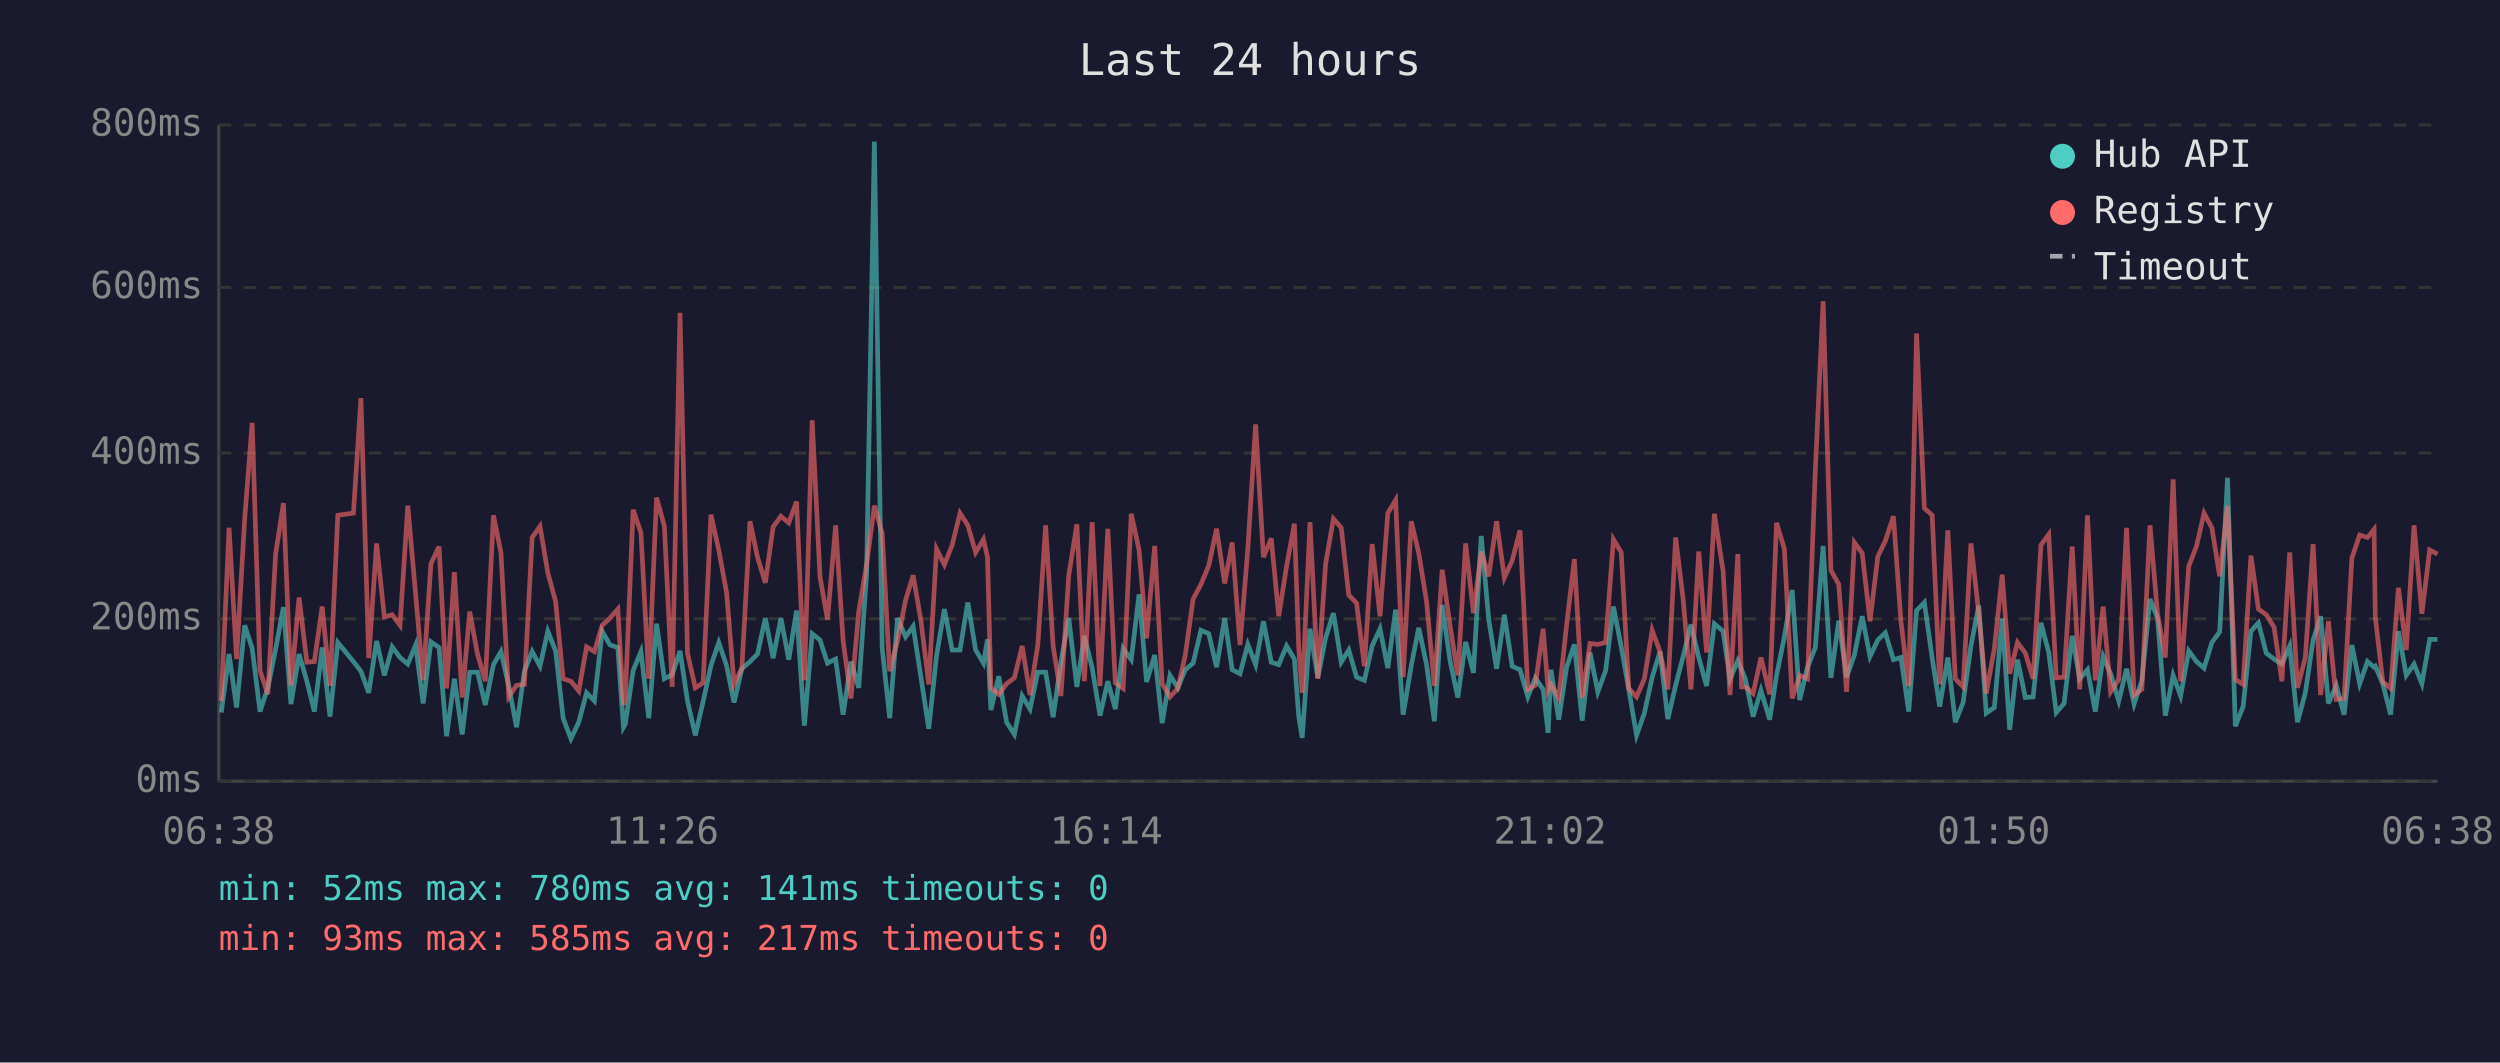
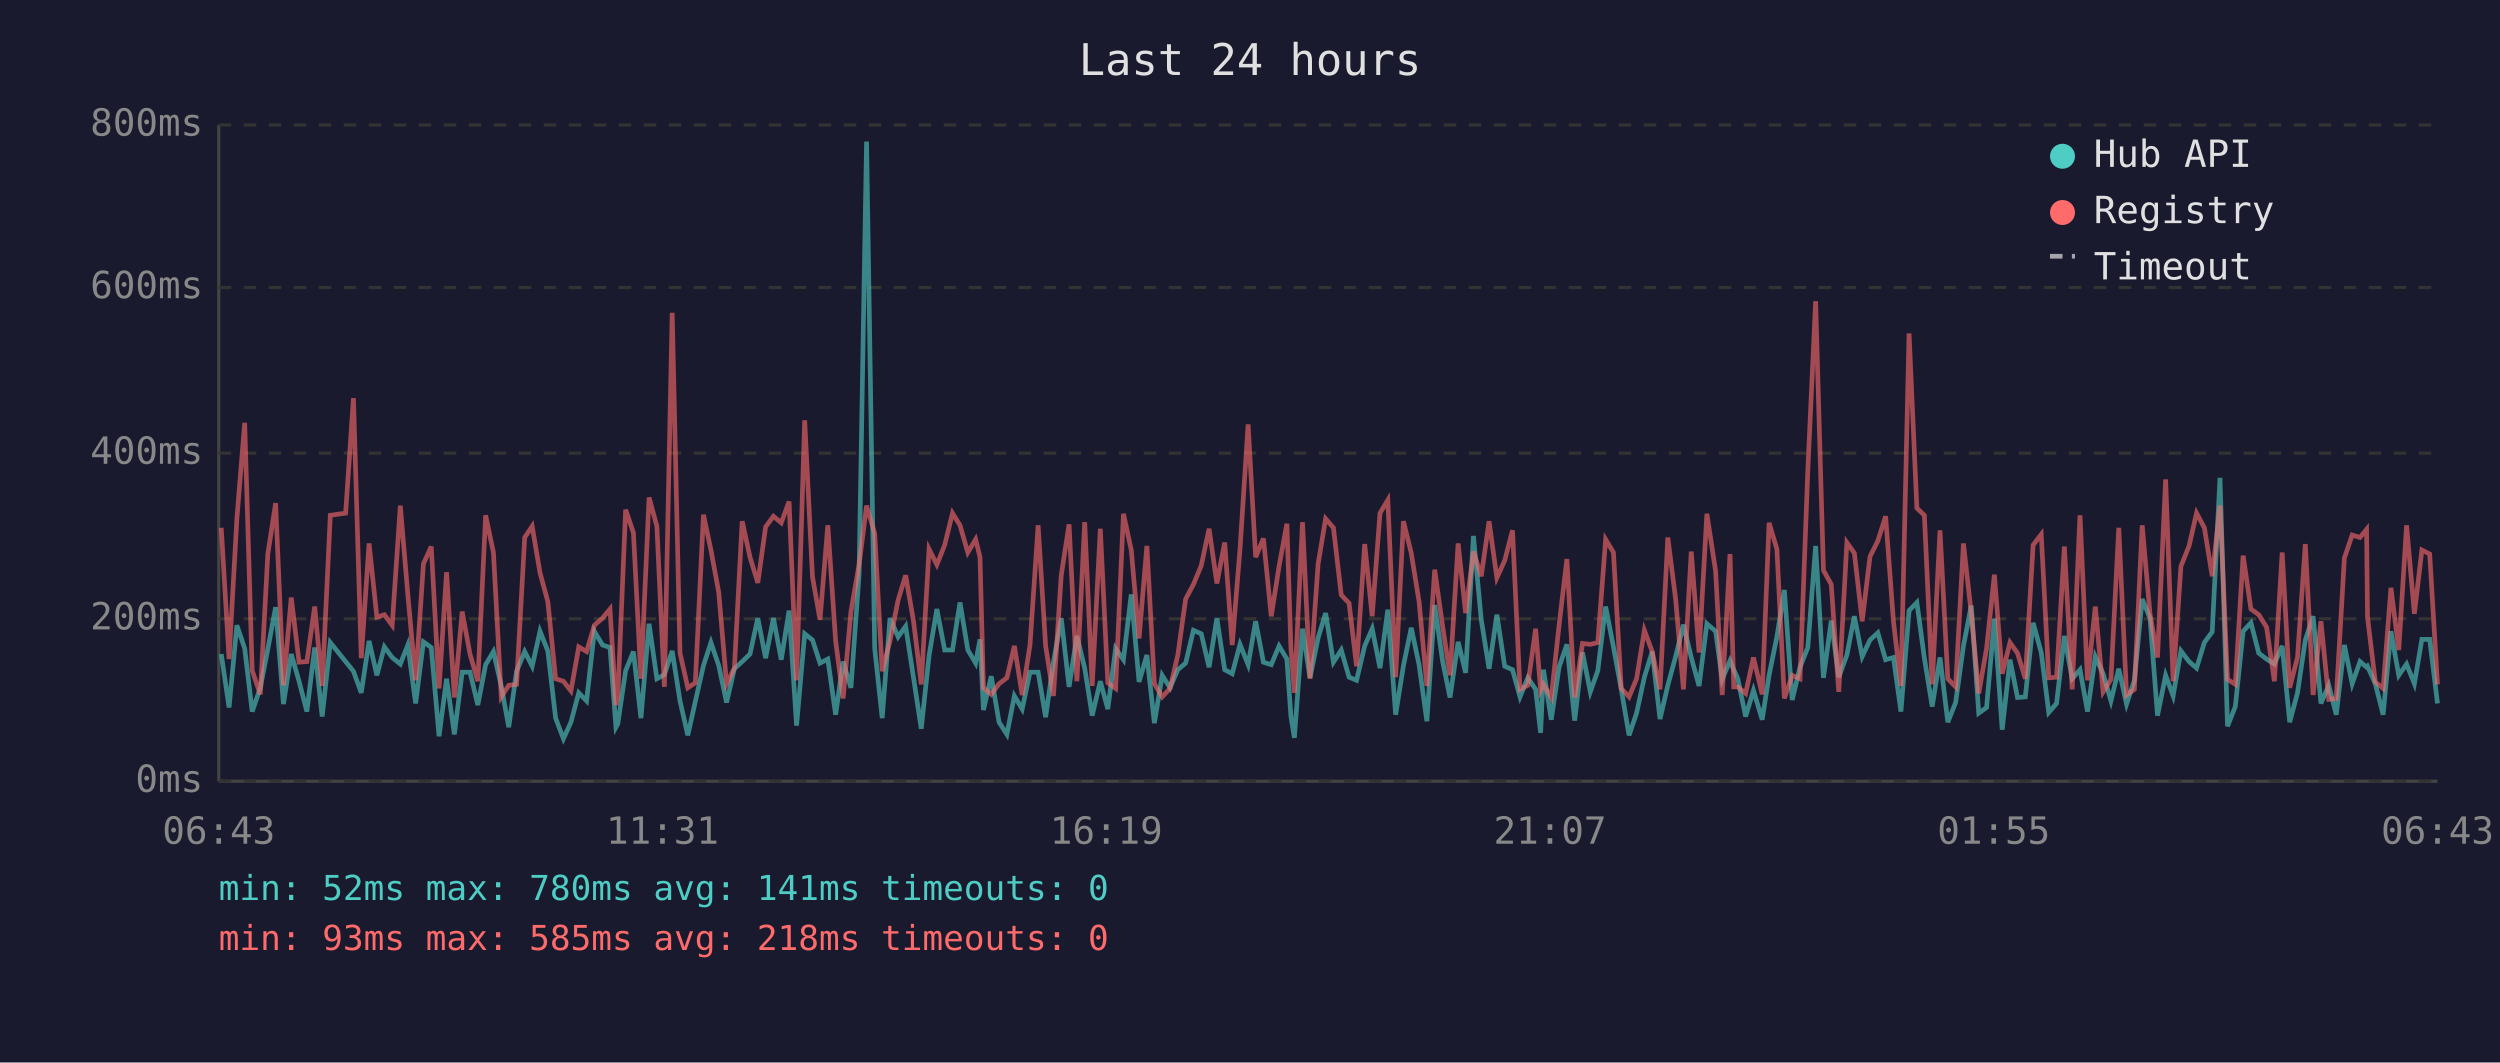
<svg xmlns="http://www.w3.org/2000/svg" viewBox="0 0 800 340" font-family="monospace" font-size="12">
  <rect width="800" height="340" fill="#1a1a2e" />
  <text x="400" y="24" fill="#e0e0e0" font-size="14" text-anchor="middle">Last 24 hours</text>
  <line x1="70" y1="40" x2="70" y2="250" stroke="#444" stroke-width="1" />
  <line x1="70" y1="250" x2="780" y2="250" stroke="#444" stroke-width="1" />
  <line x1="70" y1="250" x2="780" y2="250" stroke="#333" stroke-width="1" stroke-dasharray="4" />
  <text x="65" y="250" fill="#888" text-anchor="end" dominant-baseline="middle">0ms</text>
  <line x1="70" y1="198" x2="780" y2="198" stroke="#333" stroke-width="1" stroke-dasharray="4" />
  <text x="65" y="198" fill="#888" text-anchor="end" dominant-baseline="middle">200ms</text>
  <line x1="70" y1="145" x2="780" y2="145" stroke="#333" stroke-width="1" stroke-dasharray="4" />
  <text x="65" y="145" fill="#888" text-anchor="end" dominant-baseline="middle">400ms</text>
  <line x1="70" y1="92" x2="780" y2="92" stroke="#333" stroke-width="1" stroke-dasharray="4" />
  <text x="65" y="92" fill="#888" text-anchor="end" dominant-baseline="middle">600ms</text>
  <line x1="70" y1="40" x2="780" y2="40" stroke="#333" stroke-width="1" stroke-dasharray="4" />
  <text x="65" y="40" fill="#888" text-anchor="end" dominant-baseline="middle">800ms</text>
-   <text x="70" y="270" fill="#888" text-anchor="middle">06:38</text>
-   <text x="212" y="270" fill="#888" text-anchor="middle">11:26</text>
-   <text x="354" y="270" fill="#888" text-anchor="middle">16:14</text>
-   <text x="496" y="270" fill="#888" text-anchor="middle">21:02</text>
-   <text x="638" y="270" fill="#888" text-anchor="middle">01:50</text>
-   <text x="780" y="270" fill="#888" text-anchor="middle">06:38</text>
-   <polyline points="70.8,228.0 73.3,209.3 75.7,226.4 78.3,200.1 80.7,207.5 83.2,227.7 85.7,220.1 88.2,207.7 90.7,194.3 93.1,225.3 95.7,209.3 98.2,218.0 100.6,227.7 103.1,207.2 105.6,229.3 108.1,205.6 113.1,211.7 115.5,214.8 118.0,221.7 120.5,205.1 123.0,216.1 125.5,207.0 128.0,210.4 130.5,212.5 133.0,206.4 135.4,225.1 137.9,205.4 140.5,207.2 142.9,235.6 145.4,217.2 147.9,235.0 150.3,215.1 152.8,215.1 155.3,225.6 157.9,212.7 160.3,208.5 162.8,219.5 165.3,232.7 167.8,214.8 170.3,208.5 172.8,213.2 175.3,202.0 177.8,208.3 180.2,229.8 182.7,236.4 185.2,231.1 187.7,221.7 190.2,224.3 192.7,202.0 195.2,206.4 197.7,207.2 199.5,232.7 200.1,231.6 202.6,214.6 205.1,208.5 207.6,229.8 210.1,199.6 212.6,217.2 215.1,215.9 217.6,208.3 220.0,224.3 222.5,235.3 225.0,224.5 227.5,213.0 230.0,205.6 232.5,213.0 234.9,224.8 237.4,214.0 240.0,211.7 242.4,209.3 244.9,197.8 247.4,210.6 249.9,197.8 252.4,211.1 254.9,195.4 257.4,232.2 259.9,202.8 262.4,204.8 264.8,212.2 267.4,210.9 269.8,228.7 272.3,211.7 274.8,220.1 277.3,183.9 279.8,45.3 282.3,207.5 284.7,229.8 287.2,197.8 289.8,203.8 292.2,200.4 294.7,216.7 297.2,233.2 299.7,209.8 302.2,194.9 304.7,208.0 307.2,208.0 309.7,192.8 312.2,208.0 314.7,212.2 316.0,204.6 317.1,227.2 319.6,216.4 322.1,231.1 324.6,235.0 327.1,222.7 329.6,226.9 332.1,215.1 334.6,215.1 337.0,229.5 339.5,211.9 342.0,197.8 344.6,219.8 347.0,203.5 349.5,213.8 352.0,229.0 354.5,218.0 356.9,226.9 359.4,207.5 362.0,211.1 364.5,190.2 366.9,218.2 369.5,209.6 371.9,231.4 374.4,216.1 376.9,220.1 379.3,214.3 381.8,212.2 384.3,201.7 386.8,202.8 389.3,213.5 391.9,197.8 394.3,214.3 396.8,215.6 399.3,206.2 401.8,212.7 404.3,198.8 406.8,211.9 409.2,212.7 411.7,206.7 414.2,210.9 415.6,229.3 416.7,236.1 419.2,201.2 421.7,216.9 424.2,204.1 426.7,196.2 429.2,211.9 431.6,208.0 434.1,216.7 436.6,217.7 439.1,206.7 441.6,201.2 444.1,213.8 446.6,195.1 449.0,228.7 451.6,213.0 454.0,200.9 456.5,212.7 459.0,230.8 461.5,193.6 464.0,211.4 466.5,223.2 469.0,205.4 471.5,215.3 474.0,171.5 476.4,198.3 478.9,214.0 481.4,196.7 483.9,213.2 486.4,214.3 488.9,223.0 491.3,216.9 493.8,220.6 495.4,234.5 496.3,214.3 498.8,230.3 501.3,213.5 503.8,206.2 506.3,230.6 508.8,208.8 511.3,221.4 513.8,214.6 516.3,194.1 518.8,207.0 521.2,220.6 523.7,235.3 526.2,228.2 528.7,216.7 531.2,208.5 533.7,230.1 536.2,219.3 538.6,210.1 541.1,199.9 543.6,210.4 546.1,219.5 548.6,199.6 551.4,202.0 553.6,217.4 556.1,211.4 557.3,214.3 558.5,217.2 561.0,229.3 563.5,220.9 566.3,230.3 568.5,216.1 571.0,203.8 573.5,188.8 575.9,224.0 578.4,213.5 580.9,207.2 583.4,174.7 585.9,216.9 588.4,198.6 590.9,216.7 593.4,209.6 595.9,197.2 598.4,210.1 600.9,204.8 603.3,202.5 605.9,211.1 608.3,210.4 610.8,227.7 613.3,195.4 615.8,192.8 618.3,210.6 620.7,226.1 623.3,210.4 625.7,231.1 628.2,224.8 630.7,206.7 633.2,193.8 635.6,228.2 638.2,226.4 640.7,198.0 643.1,233.5 645.6,211.1 648.1,223.2 650.6,223.0 653.1,199.3 655.6,208.8 658.0,228.0 660.5,225.1 663.1,203.5 665.5,217.2 668.0,214.3 670.5,227.7 673.0,210.1 675.4,215.6 678.0,224.3 680.5,214.0 682.9,225.3 685.4,217.7 688.0,191.7 690.4,197.8 692.9,229.0 695.4,216.1 697.8,222.7 700.4,208.3 702.9,211.7 705.3,213.8 707.8,205.6 710.3,202.2 712.8,152.9 715.3,232.4 717.8,226.1 720.3,202.0 722.7,199.3 725.2,209.0 727.7,210.9 730.2,212.5 732.7,206.7 735.2,231.1 737.7,221.7 740.2,204.8 742.6,197.2 745.1,225.1 747.6,219.3 750.1,228.7 752.6,206.4 755.1,218.8 757.6,211.7 759.7,213.5 760.1,213.2 762.5,218.8 765.0,228.7 767.5,202.0 770.0,216.1 772.5,212.5 775.0,218.8 777.5,204.6 780.0,204.6" fill="none" stroke="#4ecdc4" stroke-width="1.5" opacity="0.6" />
-   <polyline points="70.8,224.3 73.3,168.9 75.7,210.9 78.3,166.0 80.7,135.3 83.2,214.6 85.7,222.2 88.2,177.3 90.7,161.0 93.1,219.3 95.7,191.2 98.2,211.9 100.6,211.7 103.1,194.1 105.6,219.5 108.1,164.9 113.1,164.2 115.5,127.4 118.0,210.6 120.5,173.9 123.0,197.5 125.5,196.7 128.0,200.1 130.5,161.8 133.0,190.2 135.4,217.7 137.9,180.4 140.5,174.9 142.9,220.3 145.4,183.1 147.9,223.2 150.3,195.7 152.8,209.3 155.3,218.0 157.9,164.9 160.3,176.8 162.8,223.0 165.3,219.3 167.8,219.0 170.3,172.0 172.8,168.4 175.3,183.3 177.8,192.5 180.2,217.2 182.7,218.0 185.2,221.1 187.7,207.0 190.2,208.5 192.7,200.1 195.2,197.8 197.7,194.9 199.5,225.6 200.1,223.0 202.6,163.1 205.1,170.5 207.6,217.2 210.1,159.2 212.6,168.4 215.1,219.8 217.6,100.1 220.0,209.0 222.5,220.1 225.0,218.5 227.5,164.7 230.0,176.0 232.5,189.6 234.9,218.8 237.4,213.8 240.0,166.8 242.4,178.3 244.9,186.5 247.4,168.6 249.9,165.2 252.4,167.3 254.9,160.5 257.4,217.7 259.9,134.5 262.4,184.6 264.8,198.3 267.4,168.1 269.8,205.1 272.3,223.5 274.8,195.7 277.3,180.7 279.8,161.8 282.3,170.7 284.7,214.8 287.2,205.1 289.8,192.0 292.2,184.1 294.7,198.6 297.2,219.0 299.7,175.7 302.2,180.7 304.7,174.4 307.2,164.2 309.7,168.1 312.2,176.8 314.7,172.6 316.0,178.3 317.1,220.1 319.6,222.2 322.1,218.8 324.6,216.9 327.1,206.7 329.6,222.4 332.1,206.4 334.6,168.1 337.0,206.7 339.5,222.7 342.0,184.1 344.6,167.8 347.0,218.0 349.5,167.1 352.0,219.5 354.5,169.2 356.9,218.5 359.4,220.3 362.0,164.4 364.5,176.0 366.9,204.3 369.5,174.7 371.9,218.8 374.4,223.0 376.9,220.3 379.3,209.6 381.8,191.7 384.3,187.0 386.8,181.0 389.3,169.2 391.9,186.7 394.3,173.6 396.8,206.4 399.3,175.7 401.8,135.8 404.3,178.3 406.8,172.3 409.2,197.2 411.7,181.2 414.2,167.6 415.6,207.5 416.7,221.7 419.2,167.1 421.7,217.2 424.2,180.4 426.7,166.0 429.2,168.9 431.6,190.4 434.1,193.0 436.6,213.2 439.1,174.1 441.6,197.2 444.1,164.2 446.6,160.0 449.0,216.7 451.6,166.8 454.0,177.0 456.5,192.5 459.0,219.5 461.5,182.3 464.0,200.1 466.5,216.1 469.0,173.9 471.5,196.2 474.0,176.5 476.4,184.4 478.9,166.8 481.4,184.9 483.9,179.4 486.4,169.7 488.9,220.6 491.3,219.3 493.8,201.2 495.4,220.9 496.3,219.0 498.8,223.2 501.3,200.1 503.8,178.9 506.3,223.2 508.8,205.9 511.3,206.2 513.8,205.6 516.3,172.6 518.8,176.8 521.2,220.3 523.7,223.0 526.2,217.2 528.7,201.7 531.2,208.5 533.7,220.6 536.2,172.0 538.6,191.7 541.1,220.6 543.6,176.5 546.1,208.8 548.6,164.4 551.4,182.8 553.6,222.4 556.1,177.3 557.3,219.8 558.5,219.8 561.0,221.9 563.5,210.4 566.3,222.2 568.5,167.3 571.0,175.7 573.5,223.5 575.9,216.1 578.4,217.2 580.9,150.5 583.4,96.4 585.9,182.5 588.4,187.0 590.9,221.4 593.4,173.6 595.9,177.0 598.4,198.8 600.9,178.1 603.3,173.1 605.9,165.2 608.3,198.8 610.8,219.5 613.3,106.7 615.8,162.6 618.3,164.9 620.7,219.0 623.3,169.7 625.7,217.2 628.2,219.8 630.7,173.9 633.2,196.2 635.6,221.9 638.2,207.5 640.7,183.9 643.1,215.6 645.6,205.6 648.1,209.0 650.6,217.2 653.1,174.4 655.6,171.0 658.0,216.9 660.5,216.7 663.1,174.9 665.5,220.6 668.0,164.9 670.5,217.7 673.0,194.1 675.4,221.4 678.0,217.4 680.5,168.9 682.9,222.4 685.4,220.6 688.0,168.1 690.4,196.4 692.9,210.4 695.4,153.4 697.8,218.0 700.4,181.2 702.9,174.7 705.3,164.2 707.8,168.9 710.3,184.4 712.8,161.8 715.3,217.4 717.8,219.0 720.3,177.8 722.7,194.9 725.2,196.7 727.7,200.7 730.2,218.0 732.7,176.8 735.2,220.1 737.7,210.4 740.2,174.1 742.6,222.4 745.1,198.8 747.6,223.8 750.1,223.5 752.6,178.6 755.1,171.2 757.6,172.0 759.7,169.4 760.1,197.5 762.5,218.2 765.0,220.3 767.5,188.1 770.0,208.0 772.5,168.1 775.0,196.4 777.5,176.0 780.0,177.3" fill="none" stroke="#ff6b6b" stroke-width="1.5" opacity="0.6" />
+   <text x="70" y="270" fill="#888" text-anchor="middle">06:43</text>
+   <text x="212" y="270" fill="#888" text-anchor="middle">11:31</text>
+   <text x="354" y="270" fill="#888" text-anchor="middle">16:19</text>
+   <text x="496" y="270" fill="#888" text-anchor="middle">21:07</text>
+   <text x="638" y="270" fill="#888" text-anchor="middle">01:55</text>
+   <text x="780" y="270" fill="#888" text-anchor="middle">06:43</text>
+   <polyline points="70.8,209.3 73.3,226.4 75.8,200.1 78.3,207.5 80.7,227.7 83.3,220.1 85.7,207.7 88.2,194.3 90.7,225.3 93.2,209.3 95.7,218.0 98.2,227.7 100.7,207.2 103.1,229.3 105.7,205.6 110.6,211.7 113.1,214.8 115.6,221.7 118.1,205.1 120.6,216.1 123.0,207.0 125.5,210.4 128.1,212.5 130.5,206.4 133.0,225.1 135.5,205.4 138.0,207.2 140.5,235.6 142.9,217.2 145.4,235.0 147.9,215.1 150.4,215.1 152.9,225.6 155.4,212.7 157.9,208.5 160.4,219.5 162.8,232.7 165.3,214.8 167.9,208.5 170.3,213.2 172.8,202.0 175.3,208.3 177.8,229.8 180.3,236.4 182.7,231.1 185.2,221.7 187.7,224.3 190.2,202.0 192.8,206.4 195.2,207.2 197.1,232.7 197.7,231.6 200.2,214.6 202.7,208.5 205.1,229.8 207.7,199.6 210.2,217.2 212.6,215.9 215.1,208.3 217.6,224.3 220.1,235.3 222.5,224.5 225.1,213.0 227.5,205.6 230.0,213.0 232.5,224.8 235.0,214.0 237.5,211.7 240.0,209.3 242.5,197.8 245.0,210.6 247.5,197.8 250.0,211.1 252.5,195.4 254.9,232.2 257.5,202.8 260.0,204.8 262.4,212.2 264.9,210.9 267.4,228.7 269.8,211.7 272.3,220.1 274.9,183.9 277.3,45.3 279.9,207.5 282.3,229.8 284.8,197.8 287.4,203.8 289.8,200.4 292.3,216.7 294.8,233.2 297.3,209.8 299.8,194.9 302.3,208.0 304.8,208.0 307.2,192.8 309.7,208.0 312.2,212.2 313.6,204.6 314.7,227.2 317.2,216.4 319.7,231.1 322.2,235.0 324.6,222.7 327.1,226.9 329.6,215.1 332.2,215.1 334.6,229.5 337.1,211.9 339.6,197.8 342.1,219.8 344.6,203.5 347.1,213.8 349.5,229.0 352.1,218.0 354.5,226.9 357.0,207.5 359.5,211.1 362.0,190.2 364.5,218.2 367.0,209.6 369.4,231.4 371.9,216.1 374.4,220.1 376.9,214.3 379.4,212.2 381.9,201.7 384.4,202.8 386.9,213.5 389.4,197.8 391.9,214.3 394.3,215.6 396.8,206.2 399.4,212.7 401.8,198.8 404.3,211.9 406.8,212.7 409.3,206.7 411.8,210.9 413.1,229.3 414.2,236.1 416.8,201.2 419.2,216.9 421.8,204.1 424.2,196.2 426.7,211.9 429.2,208.0 431.7,216.7 434.1,217.7 436.7,206.7 439.1,201.2 441.6,213.8 444.1,195.1 446.6,228.7 449.1,213.0 451.6,200.9 454.1,212.7 456.6,230.8 459.1,193.6 461.6,211.4 464.0,223.2 466.6,205.4 469.0,215.3 471.5,171.5 474.0,198.3 476.5,214.0 479.0,196.7 481.5,213.2 484.0,214.3 486.4,223.0 488.9,216.9 491.4,220.6 493.0,234.5 493.9,214.3 496.4,230.3 498.9,213.5 501.4,206.2 503.9,230.6 506.4,208.8 508.9,221.4 511.3,214.6 513.8,194.1 516.3,207.0 518.8,220.6 521.3,235.3 523.7,228.2 526.2,216.7 528.7,208.5 531.2,230.1 533.7,219.3 536.2,210.1 538.7,199.9 541.2,210.4 543.7,219.5 546.2,199.6 549.0,202.0 551.1,217.4 553.6,211.4 554.8,214.3 556.1,217.2 558.6,229.3 561.1,220.9 563.9,230.3 566.1,216.1 568.6,203.8 571.0,188.8 573.5,224.0 576.0,213.5 578.5,207.2 581.0,174.7 583.5,216.9 586.0,198.6 588.4,216.7 591.0,209.6 593.4,197.2 595.9,210.1 598.4,204.8 600.9,202.5 603.4,211.1 605.9,210.4 608.3,227.7 610.9,195.4 613.4,192.8 615.8,210.6 618.3,226.1 620.8,210.4 623.3,231.1 625.8,224.8 628.3,206.7 630.8,193.8 633.2,228.2 635.7,226.4 638.2,198.0 640.7,233.5 643.2,211.1 645.6,223.2 648.1,223.0 650.6,199.3 653.2,208.8 655.6,228.0 658.1,225.1 660.6,203.5 663.1,217.2 665.6,214.3 668.0,227.7 670.5,210.1 673.0,215.6 675.5,224.3 678.0,214.0 680.5,225.3 683.0,217.7 685.5,191.7 688.0,197.8 690.4,229.0 693.0,216.1 695.4,222.7 697.9,208.3 700.5,211.7 702.9,213.8 705.4,205.6 707.9,202.2 710.4,152.9 712.8,232.4 715.3,226.1 717.8,202.0 720.3,199.3 722.8,209.0 725.3,210.9 727.8,212.5 730.3,206.7 732.7,231.1 735.2,221.7 737.7,204.8 740.2,197.2 742.7,225.1 745.2,219.3 747.6,228.7 750.2,206.4 752.7,218.8 755.2,211.7 757.3,213.5 757.6,213.2 760.1,218.8 762.6,228.7 765.1,202.0 767.6,216.1 770.1,212.5 772.6,218.8 775.0,204.6 777.5,204.6 780.0,225.1" fill="none" stroke="#4ecdc4" stroke-width="1.5" opacity="0.6" />
+   <polyline points="70.8,168.9 73.3,210.9 75.8,166.0 78.3,135.3 80.7,214.6 83.3,222.2 85.7,177.3 88.2,161.0 90.7,219.3 93.2,191.2 95.7,211.9 98.2,211.7 100.7,194.1 103.1,219.5 105.7,164.9 110.6,164.2 113.1,127.4 115.6,210.6 118.1,173.9 120.6,197.5 123.0,196.7 125.5,200.1 128.1,161.8 130.5,190.2 133.0,217.7 135.5,180.4 138.0,174.9 140.5,220.3 142.9,183.1 145.4,223.2 147.9,195.7 150.4,209.3 152.9,218.0 155.4,164.9 157.9,176.8 160.4,223.0 162.8,219.3 165.3,219.0 167.9,172.0 170.3,168.4 172.8,183.3 175.3,192.5 177.8,217.2 180.3,218.0 182.7,221.1 185.2,207.0 187.7,208.5 190.2,200.1 192.8,197.8 195.2,194.9 197.1,225.6 197.7,223.0 200.2,163.1 202.7,170.5 205.1,217.2 207.7,159.2 210.2,168.4 212.6,219.8 215.1,100.1 217.6,209.0 220.1,220.1 222.5,218.5 225.1,164.7 227.5,176.0 230.0,189.6 232.5,218.8 235.0,213.8 237.5,166.8 240.0,178.3 242.5,186.5 245.0,168.6 247.5,165.2 250.0,167.3 252.5,160.5 254.9,217.7 257.5,134.5 260.0,184.6 262.4,198.3 264.9,168.1 267.4,205.1 269.8,223.5 272.3,195.7 274.9,180.7 277.3,161.8 279.9,170.7 282.3,214.8 284.8,205.1 287.4,192.0 289.8,184.1 292.3,198.6 294.8,219.0 297.3,175.7 299.8,180.7 302.3,174.4 304.8,164.2 307.2,168.1 309.7,176.8 312.2,172.6 313.6,178.3 314.7,220.1 317.2,222.2 319.7,218.8 322.2,216.9 324.6,206.7 327.1,222.4 329.6,206.4 332.2,168.1 334.6,206.7 337.1,222.7 339.6,184.1 342.1,167.8 344.6,218.0 347.1,167.1 349.5,219.5 352.1,169.2 354.5,218.5 357.0,220.3 359.5,164.4 362.0,176.0 364.5,204.3 367.0,174.7 369.4,218.8 371.9,223.0 374.4,220.3 376.9,209.6 379.4,191.7 381.9,187.0 384.4,181.0 386.9,169.2 389.4,186.7 391.9,173.6 394.3,206.4 396.8,175.7 399.4,135.8 401.8,178.3 404.3,172.3 406.8,197.2 409.3,181.2 411.8,167.6 413.1,207.5 414.2,221.7 416.8,167.1 419.2,217.2 421.8,180.4 424.2,166.0 426.7,168.9 429.2,190.4 431.7,193.0 434.1,213.2 436.7,174.1 439.1,197.2 441.6,164.2 444.1,160.0 446.6,216.7 449.1,166.8 451.6,177.0 454.1,192.5 456.6,219.5 459.1,182.3 461.6,200.1 464.0,216.1 466.6,173.9 469.0,196.2 471.5,176.5 474.0,184.4 476.5,166.8 479.0,184.9 481.5,179.4 484.0,169.7 486.4,220.6 488.9,219.3 491.4,201.2 493.0,220.9 493.9,219.0 496.4,223.2 498.9,200.1 501.4,178.9 503.9,223.2 506.4,205.9 508.9,206.2 511.3,205.6 513.8,172.6 516.3,176.8 518.8,220.3 521.3,223.0 523.7,217.2 526.2,201.7 528.7,208.5 531.2,220.6 533.7,172.0 536.2,191.7 538.7,220.6 541.2,176.5 543.7,208.8 546.2,164.4 549.0,182.8 551.1,222.4 553.6,177.3 554.8,219.8 556.1,219.8 558.6,221.9 561.1,210.4 563.9,222.2 566.1,167.3 568.6,175.7 571.0,223.5 573.5,216.1 576.0,217.2 578.5,150.5 581.0,96.4 583.5,182.5 586.0,187.0 588.4,221.4 591.0,173.6 593.4,177.0 595.9,198.8 598.4,178.1 600.9,173.1 603.4,165.2 605.9,198.8 608.3,219.5 610.9,106.7 613.4,162.6 615.8,164.9 618.3,219.0 620.8,169.7 623.3,217.2 625.8,219.8 628.3,173.9 630.8,196.2 633.2,221.9 635.7,207.5 638.2,183.9 640.7,215.6 643.2,205.6 645.6,209.0 648.1,217.2 650.6,174.4 653.2,171.0 655.6,216.9 658.1,216.7 660.6,174.9 663.1,220.6 665.6,164.9 668.0,217.7 670.5,194.1 673.0,221.4 675.5,217.4 678.0,168.9 680.5,222.4 683.0,220.6 685.5,168.1 688.0,196.4 690.4,210.4 693.0,153.4 695.4,218.0 697.9,181.2 700.5,174.7 702.9,164.2 705.4,168.9 707.9,184.4 710.4,161.8 712.8,217.4 715.3,219.0 717.8,177.8 720.3,194.9 722.8,196.7 725.3,200.7 727.8,218.0 730.3,176.8 732.7,220.1 735.2,210.4 737.7,174.1 740.2,222.4 742.7,198.8 745.2,223.8 747.6,223.5 750.2,178.6 752.7,171.2 755.2,172.0 757.3,169.4 757.6,197.5 760.1,218.2 762.6,220.3 765.1,188.1 767.6,208.0 770.1,168.1 772.6,196.4 775.0,176.0 777.5,177.3 780.0,219.0" fill="none" stroke="#ff6b6b" stroke-width="1.5" opacity="0.6" />
  <circle cx="660" cy="50" r="4" fill="#4ecdc4" />
  <text x="670" y="50" fill="#e0e0e0" dominant-baseline="middle">Hub API</text>
  <circle cx="660" cy="68" r="4" fill="#ff6b6b" />
  <text x="670" y="68" fill="#e0e0e0" dominant-baseline="middle">Registry</text>
  <line x1="656" y1="82" x2="664" y2="82" stroke="#e0e0e0" stroke-width="1.5" stroke-dasharray="4,3" opacity="0.7" />
  <text x="670" y="86" fill="#e0e0e0" dominant-baseline="middle">Timeout</text>
  <text x="70" y="288" fill="#4ecdc4" font-size="11">min: 52ms  max: 780ms  avg: 141ms  timeouts: 0</text>
-   <text x="70" y="304" fill="#ff6b6b" font-size="11">min: 93ms  max: 585ms  avg: 217ms  timeouts: 0</text>
+   <text x="70" y="304" fill="#ff6b6b" font-size="11">min: 93ms  max: 585ms  avg: 218ms  timeouts: 0</text>
</svg>
